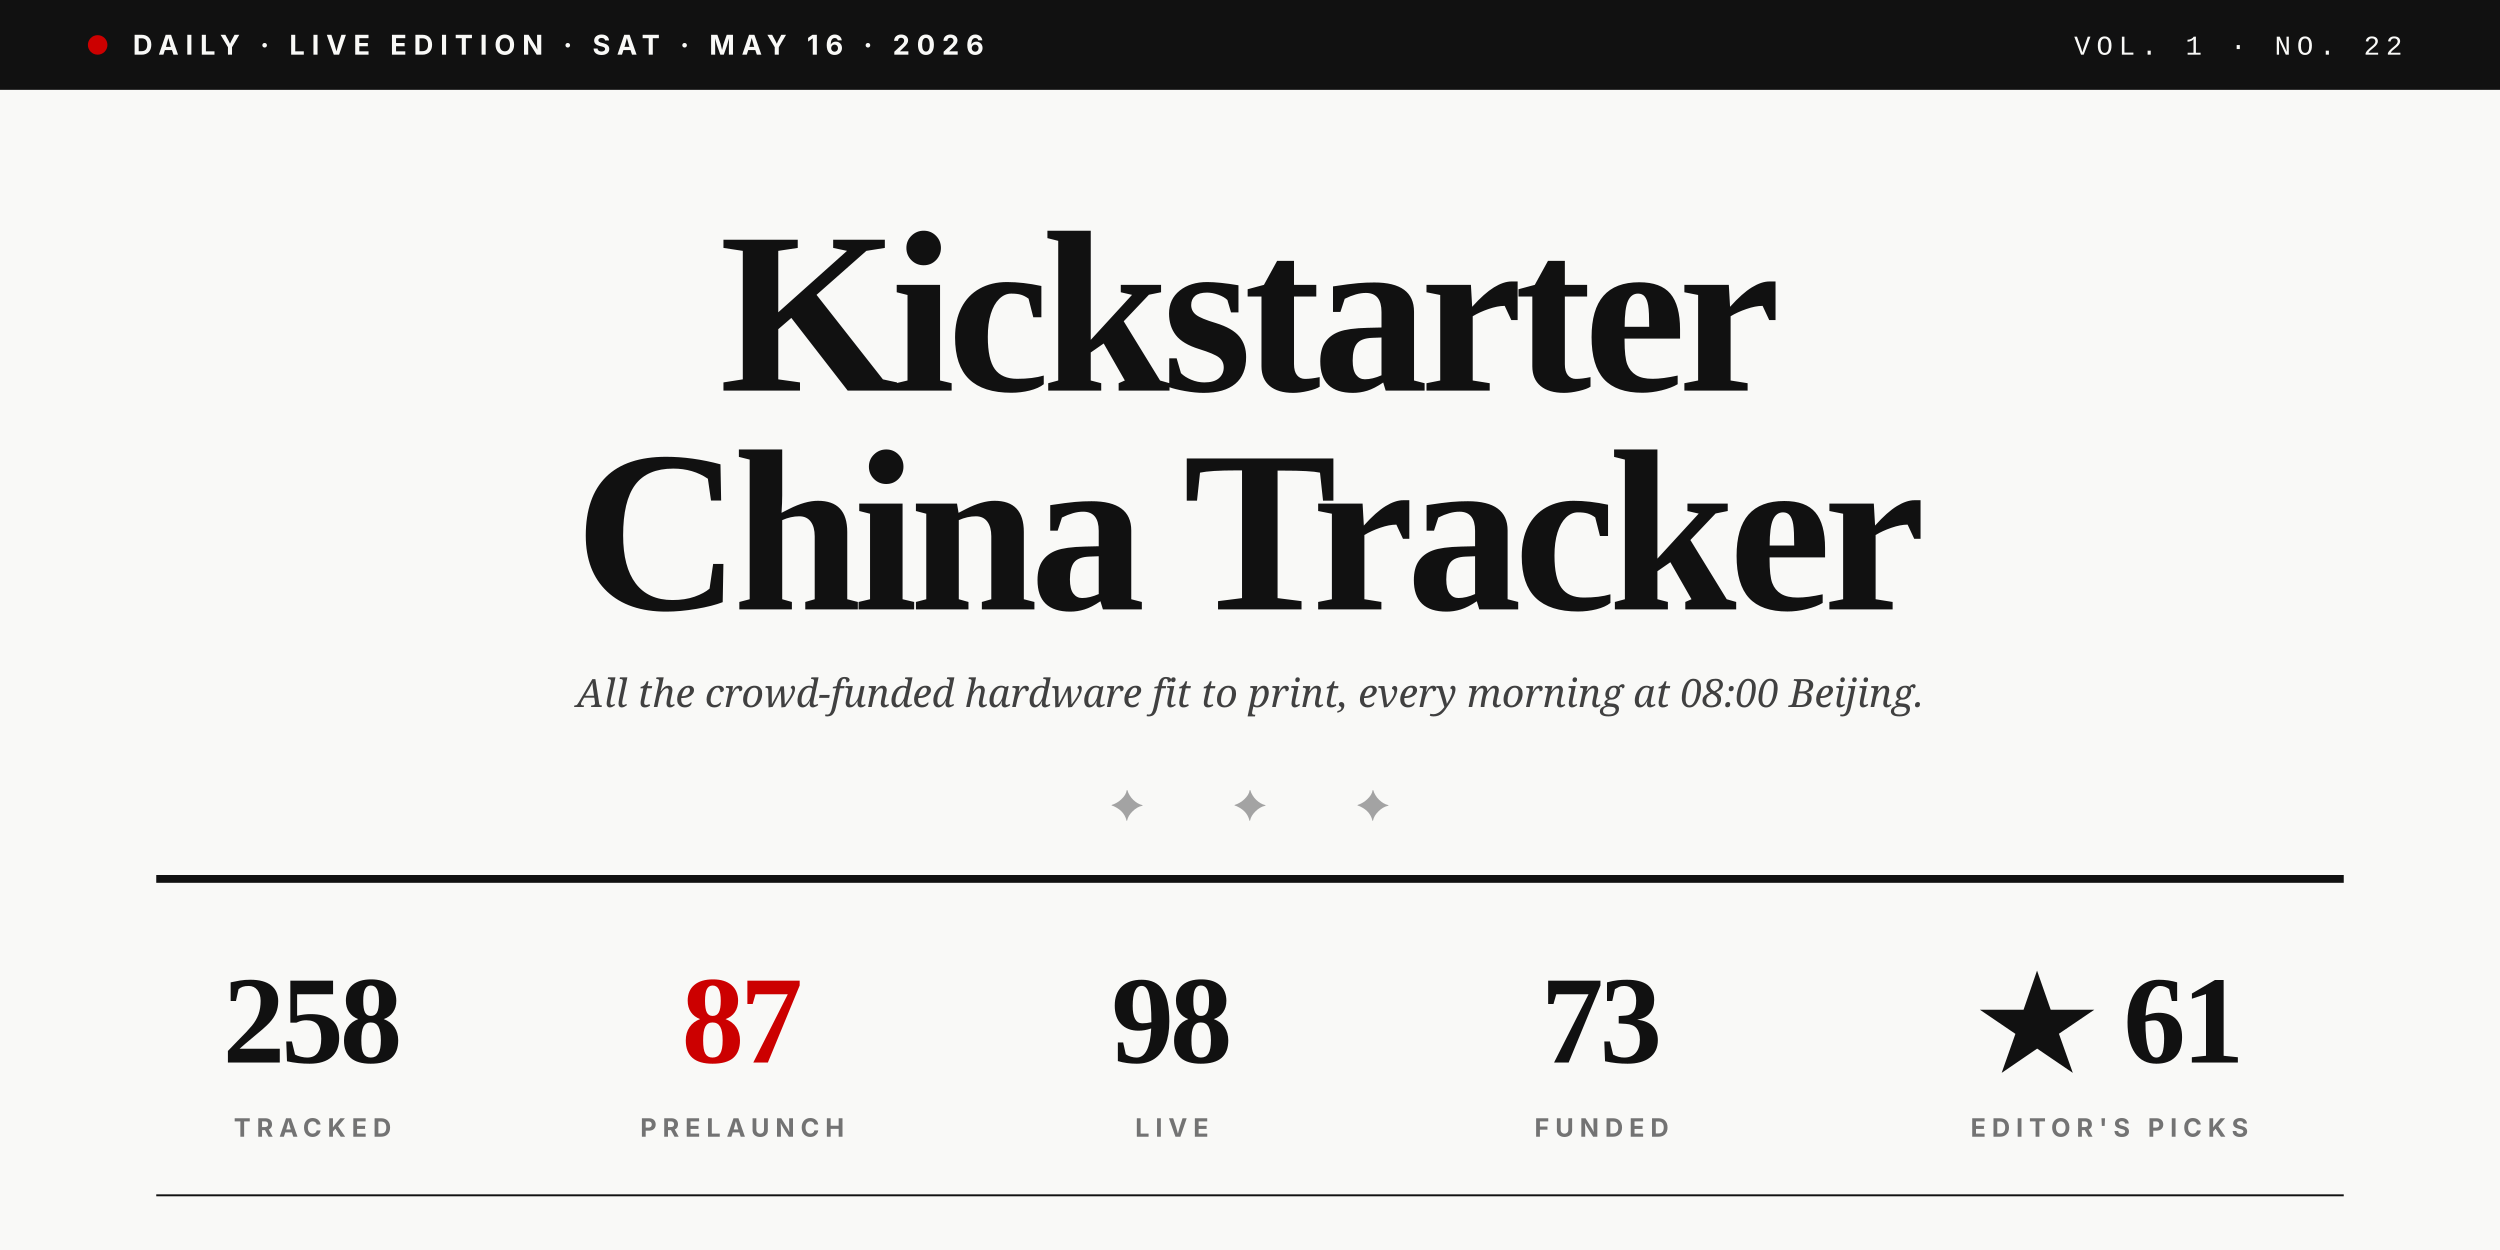
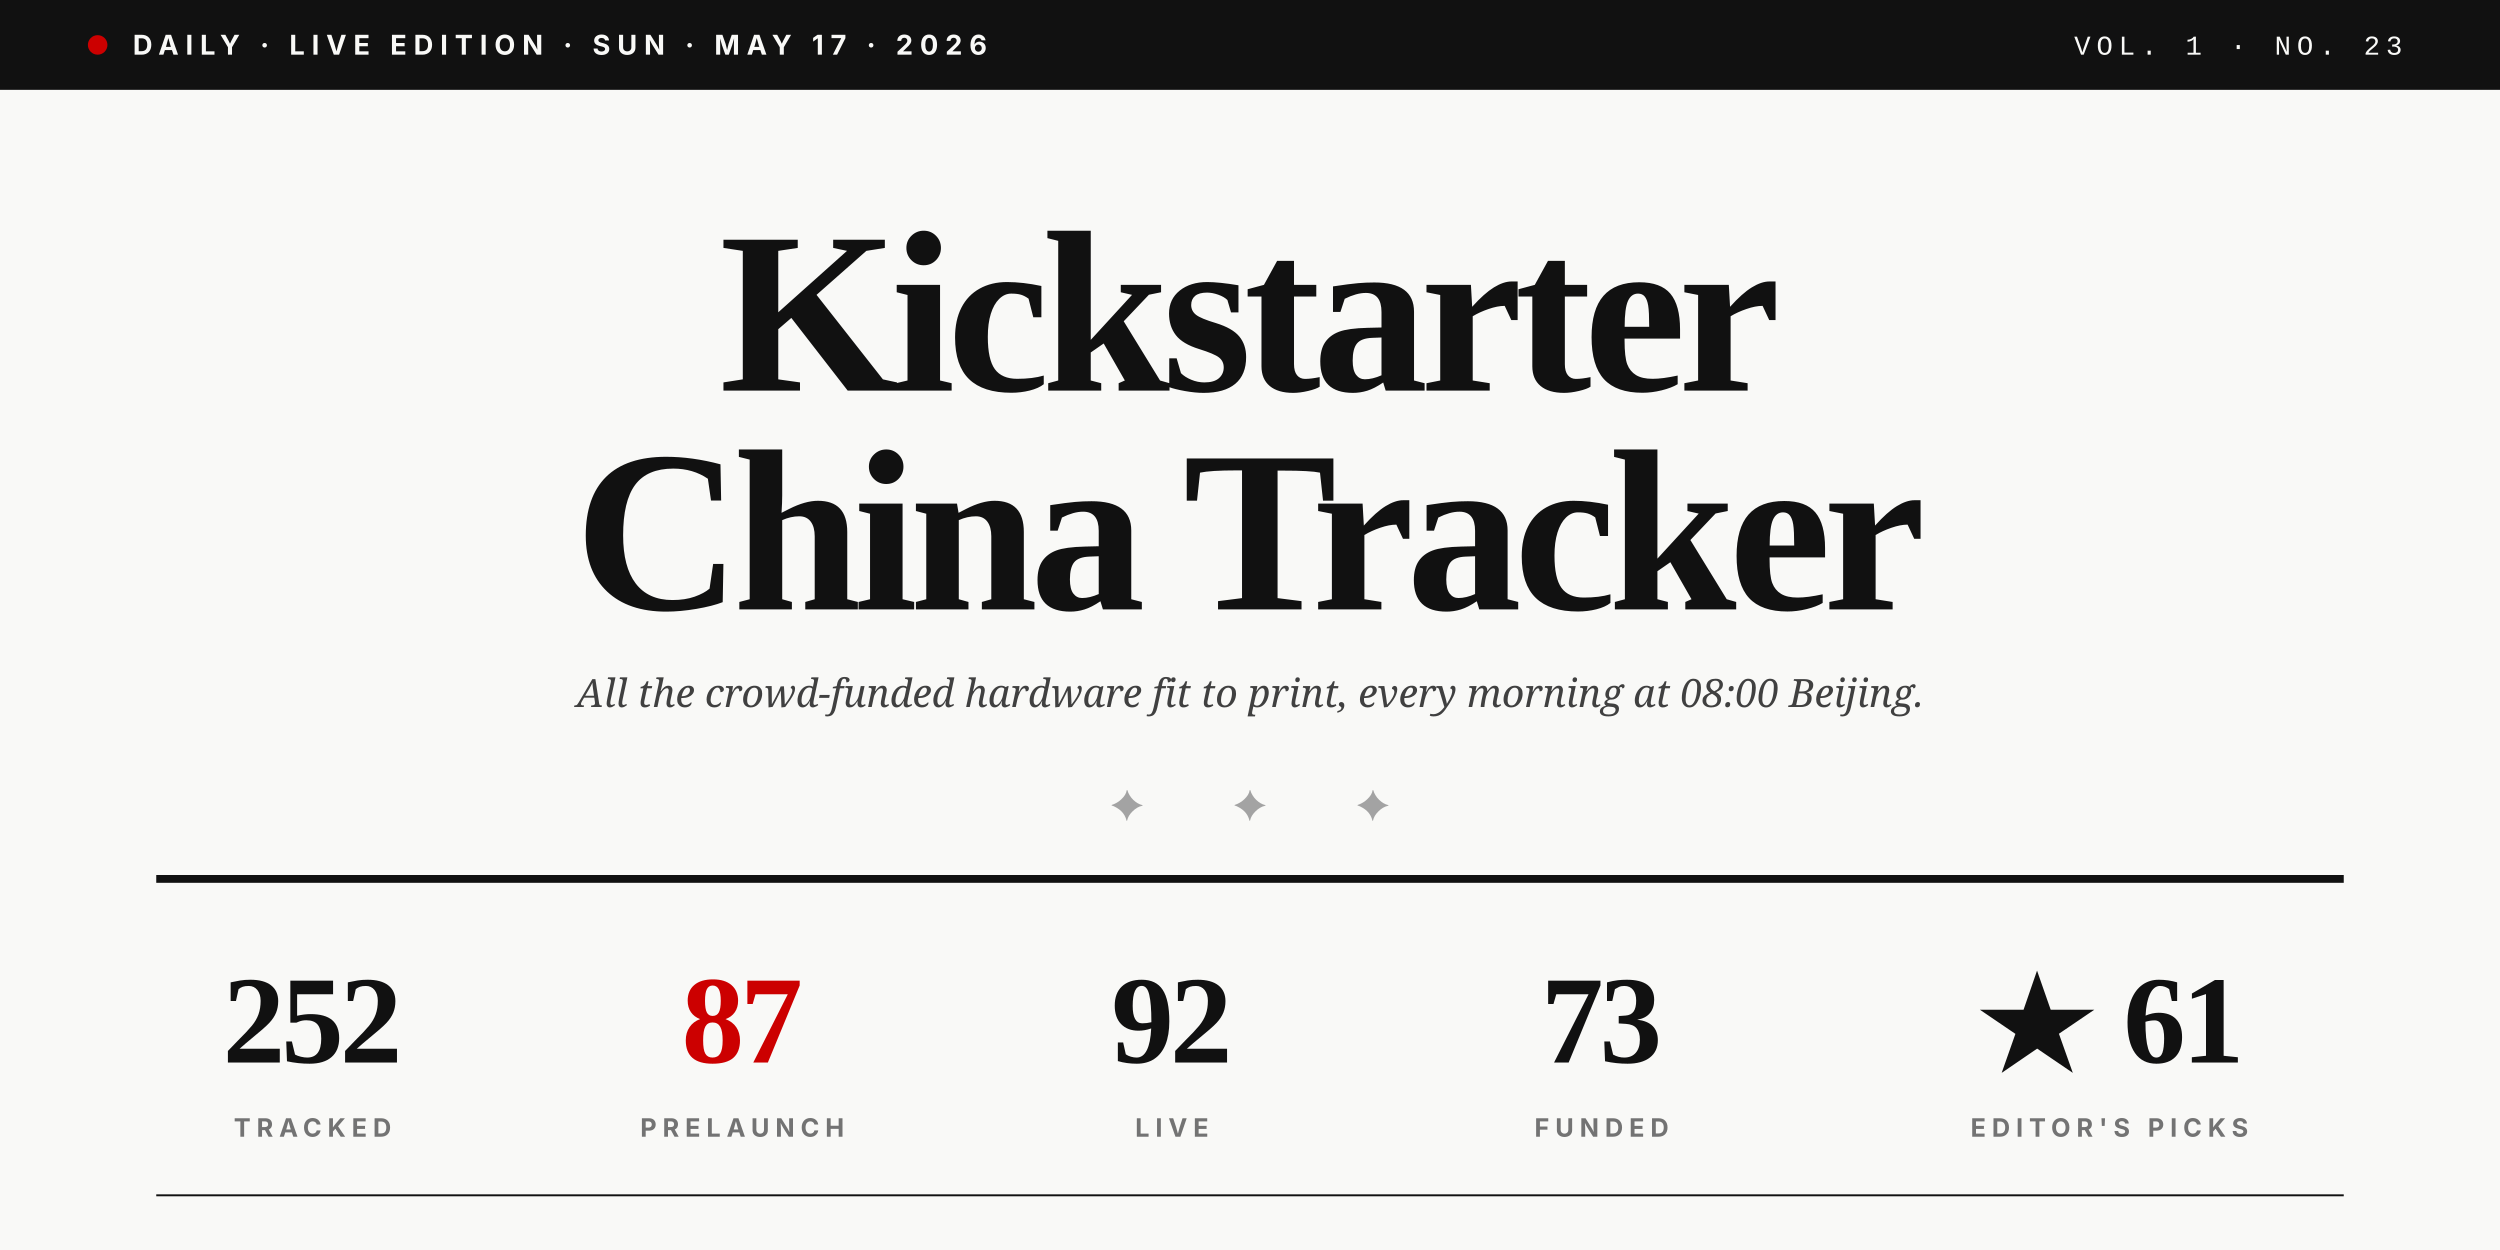
<svg xmlns="http://www.w3.org/2000/svg" viewBox="0 0 1280 640" role="img">
  <rect width="1280" height="640" fill="#F9F9F7" />
  <rect x="0" y="0" width="1280" height="46" fill="#111111" />
  <circle cx="50" cy="23" r="5" fill="#CC0000" />
-   <text x="68" y="28" font-family="Inter, Helvetica, sans-serif" font-size="14" font-weight="700" fill="#F9F9F7" letter-spacing="3.5">DAILY · LIVE EDITION · SAT · MAY 16 · 2026</text>
-   <text x="1230" y="28" text-anchor="end" font-family="JetBrains Mono, Courier New, monospace" font-size="14" font-weight="500" fill="#F9F9F7" letter-spacing="3">VOL. 1 · NO. 22</text>
+   <text x="68" y="28" font-family="Inter, Helvetica, sans-serif" font-size="14" font-weight="700" fill="#F9F9F7" letter-spacing="3.5">DAILY · LIVE EDITION · SUN · MAY 17 · 2026</text>
+   <text x="1230" y="28" text-anchor="end" font-family="JetBrains Mono, Courier New, monospace" font-size="14" font-weight="500" fill="#F9F9F7" letter-spacing="3">VOL. 1 · NO. 23</text>
  <text x="640" y="200" text-anchor="middle" font-family="Playfair Display, Times New Roman, serif" font-size="118" font-weight="900" fill="#111111" letter-spacing="-4">Kickstarter</text>
  <text x="640" y="312" text-anchor="middle" font-family="Playfair Display, Times New Roman, serif" font-size="118" font-weight="900" fill="#111111" letter-spacing="-4">China Tracker</text>
  <text x="640" y="362" text-anchor="middle" font-family="Lora, Georgia, serif" font-size="20" font-style="italic" fill="#404040">All the crowd-funded hardware fit to print, every morning at 08:00 Beijing.</text>
  <text x="640" y="420" text-anchor="middle" font-family="Playfair Display, Times New Roman, serif" font-size="22" fill="#A3A3A3" letter-spacing="20">✦  ✦  ✦</text>
  <line x1="80" y1="450" x2="1200" y2="450" stroke="#111111" stroke-width="4" />
-   <text x="160" y="544" text-anchor="middle" font-family="Playfair Display, Times New Roman, serif" font-size="64" font-weight="900" fill="#111111" letter-spacing="-2">258</text>
+   <text x="160" y="544" text-anchor="middle" font-family="Playfair Display, Times New Roman, serif" font-size="64" font-weight="900" fill="#111111" letter-spacing="-2">252</text>
  <text x="160" y="582" text-anchor="middle" font-family="Inter, Helvetica, sans-serif" font-size="13" font-weight="700" fill="#737373" letter-spacing="3">TRACKED</text>
  <text x="380" y="544" text-anchor="middle" font-family="Playfair Display, Times New Roman, serif" font-size="64" font-weight="900" fill="#CC0000" letter-spacing="-2">87</text>
  <text x="380" y="582" text-anchor="middle" font-family="Inter, Helvetica, sans-serif" font-size="13" font-weight="700" fill="#737373" letter-spacing="3">PRELAUNCH</text>
-   <text x="600" y="544" text-anchor="middle" font-family="Playfair Display, Times New Roman, serif" font-size="64" font-weight="900" fill="#111111" letter-spacing="-2">98</text>
+   <text x="600" y="544" text-anchor="middle" font-family="Playfair Display, Times New Roman, serif" font-size="64" font-weight="900" fill="#111111" letter-spacing="-2">92</text>
  <text x="600" y="582" text-anchor="middle" font-family="Inter, Helvetica, sans-serif" font-size="13" font-weight="700" fill="#737373" letter-spacing="3">LIVE</text>
  <text x="820" y="544" text-anchor="middle" font-family="Playfair Display, Times New Roman, serif" font-size="64" font-weight="900" fill="#111111" letter-spacing="-2">73</text>
  <text x="820" y="582" text-anchor="middle" font-family="Inter, Helvetica, sans-serif" font-size="13" font-weight="700" fill="#737373" letter-spacing="3">FUNDED</text>
  <text x="1080" y="544" text-anchor="middle" font-family="Playfair Display, Times New Roman, serif" font-size="64" font-weight="900" fill="#111111" letter-spacing="-2">★ 61</text>
  <text x="1080" y="582" text-anchor="middle" font-family="Inter, Helvetica, sans-serif" font-size="13" font-weight="700" fill="#737373" letter-spacing="3">EDITOR'S PICKS</text>
  <line x1="80" y1="612" x2="1200" y2="612" stroke="#111111" stroke-width="1" />
</svg>
